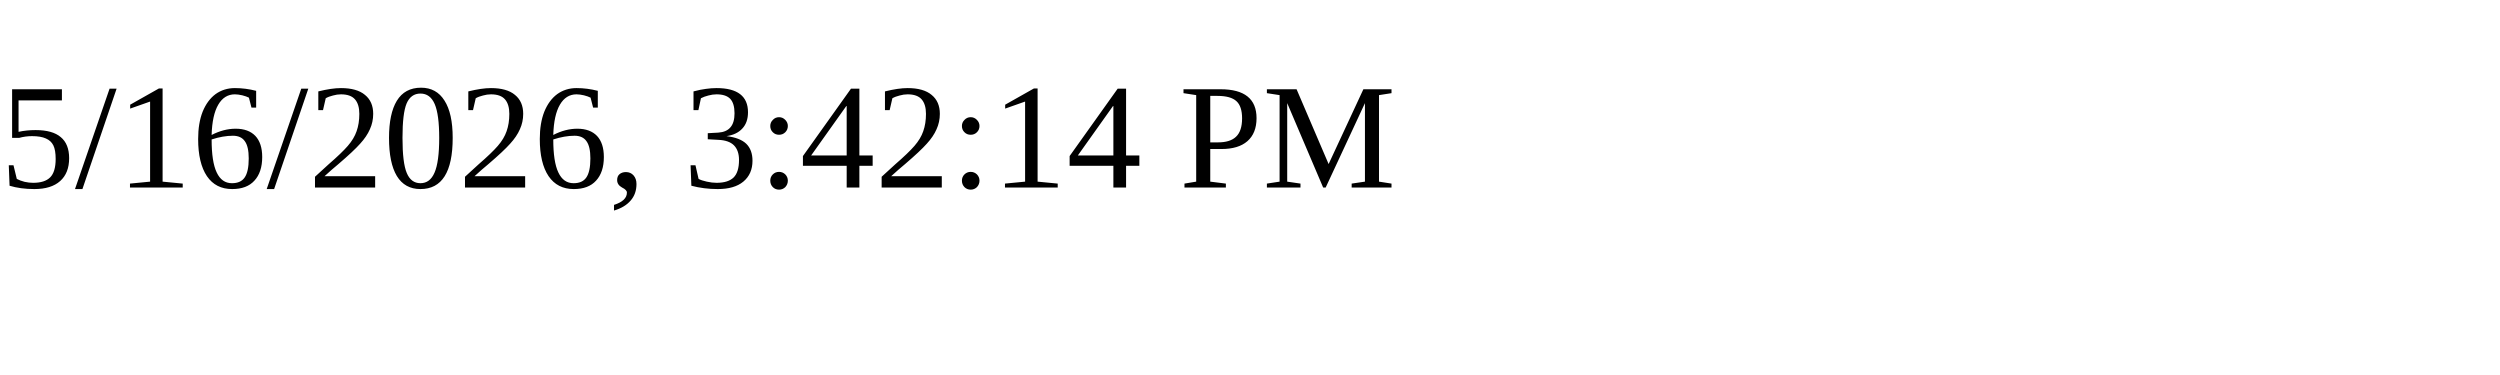
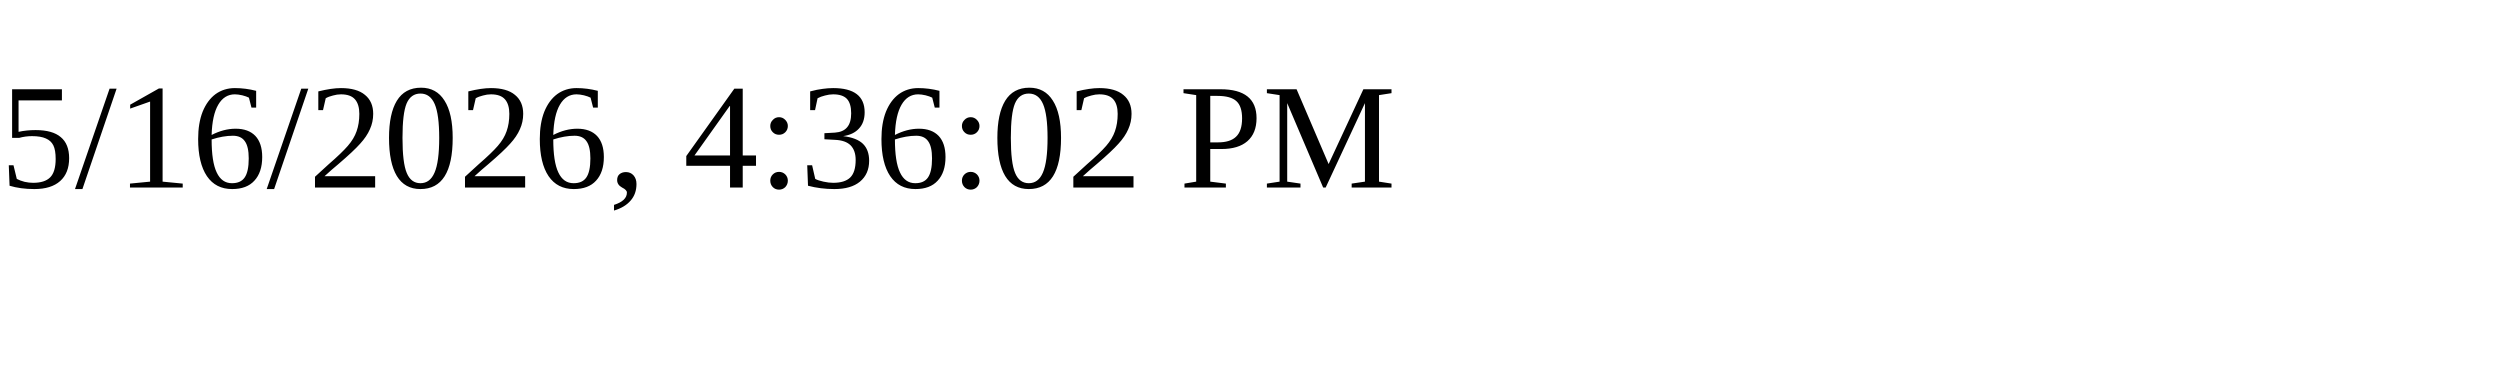
<svg xmlns="http://www.w3.org/2000/svg" height="30" width="200">
-   <text x="0" y="15">5/16/2026, 3:42:14 PM</text>
+   <text x="0" y="15">5/16/2026, 4:36:02 PM</text>
</svg>
